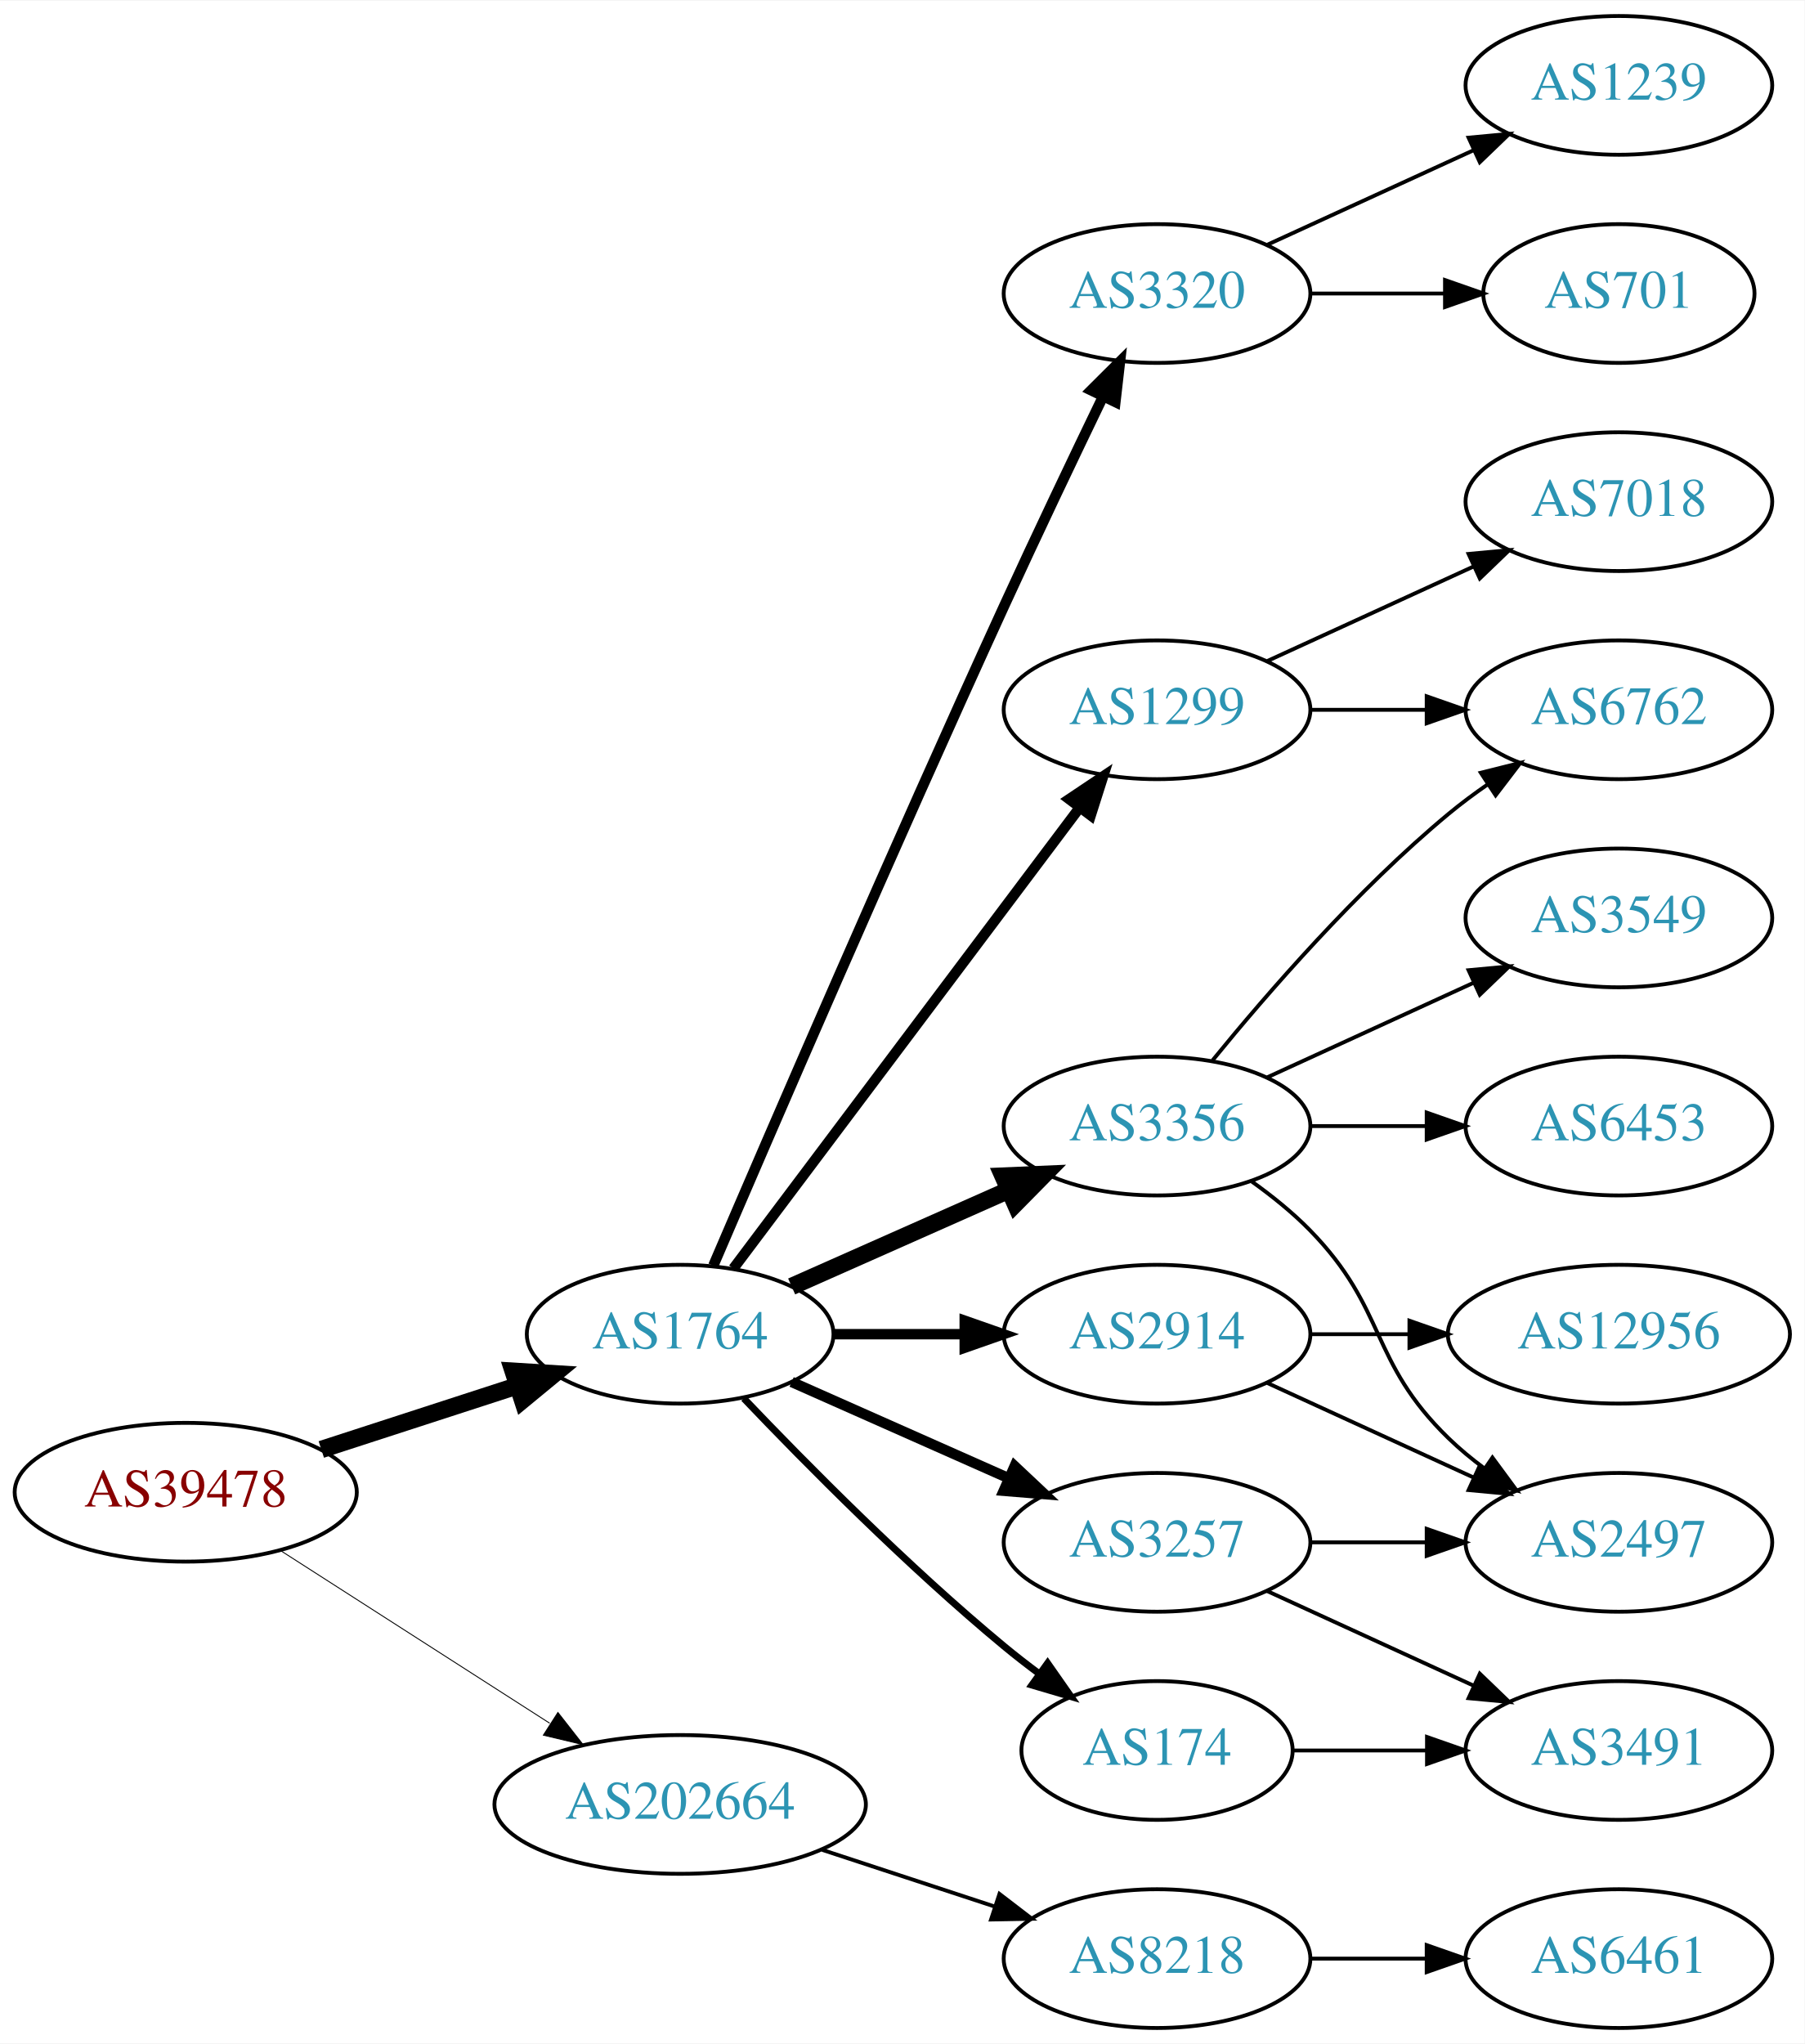
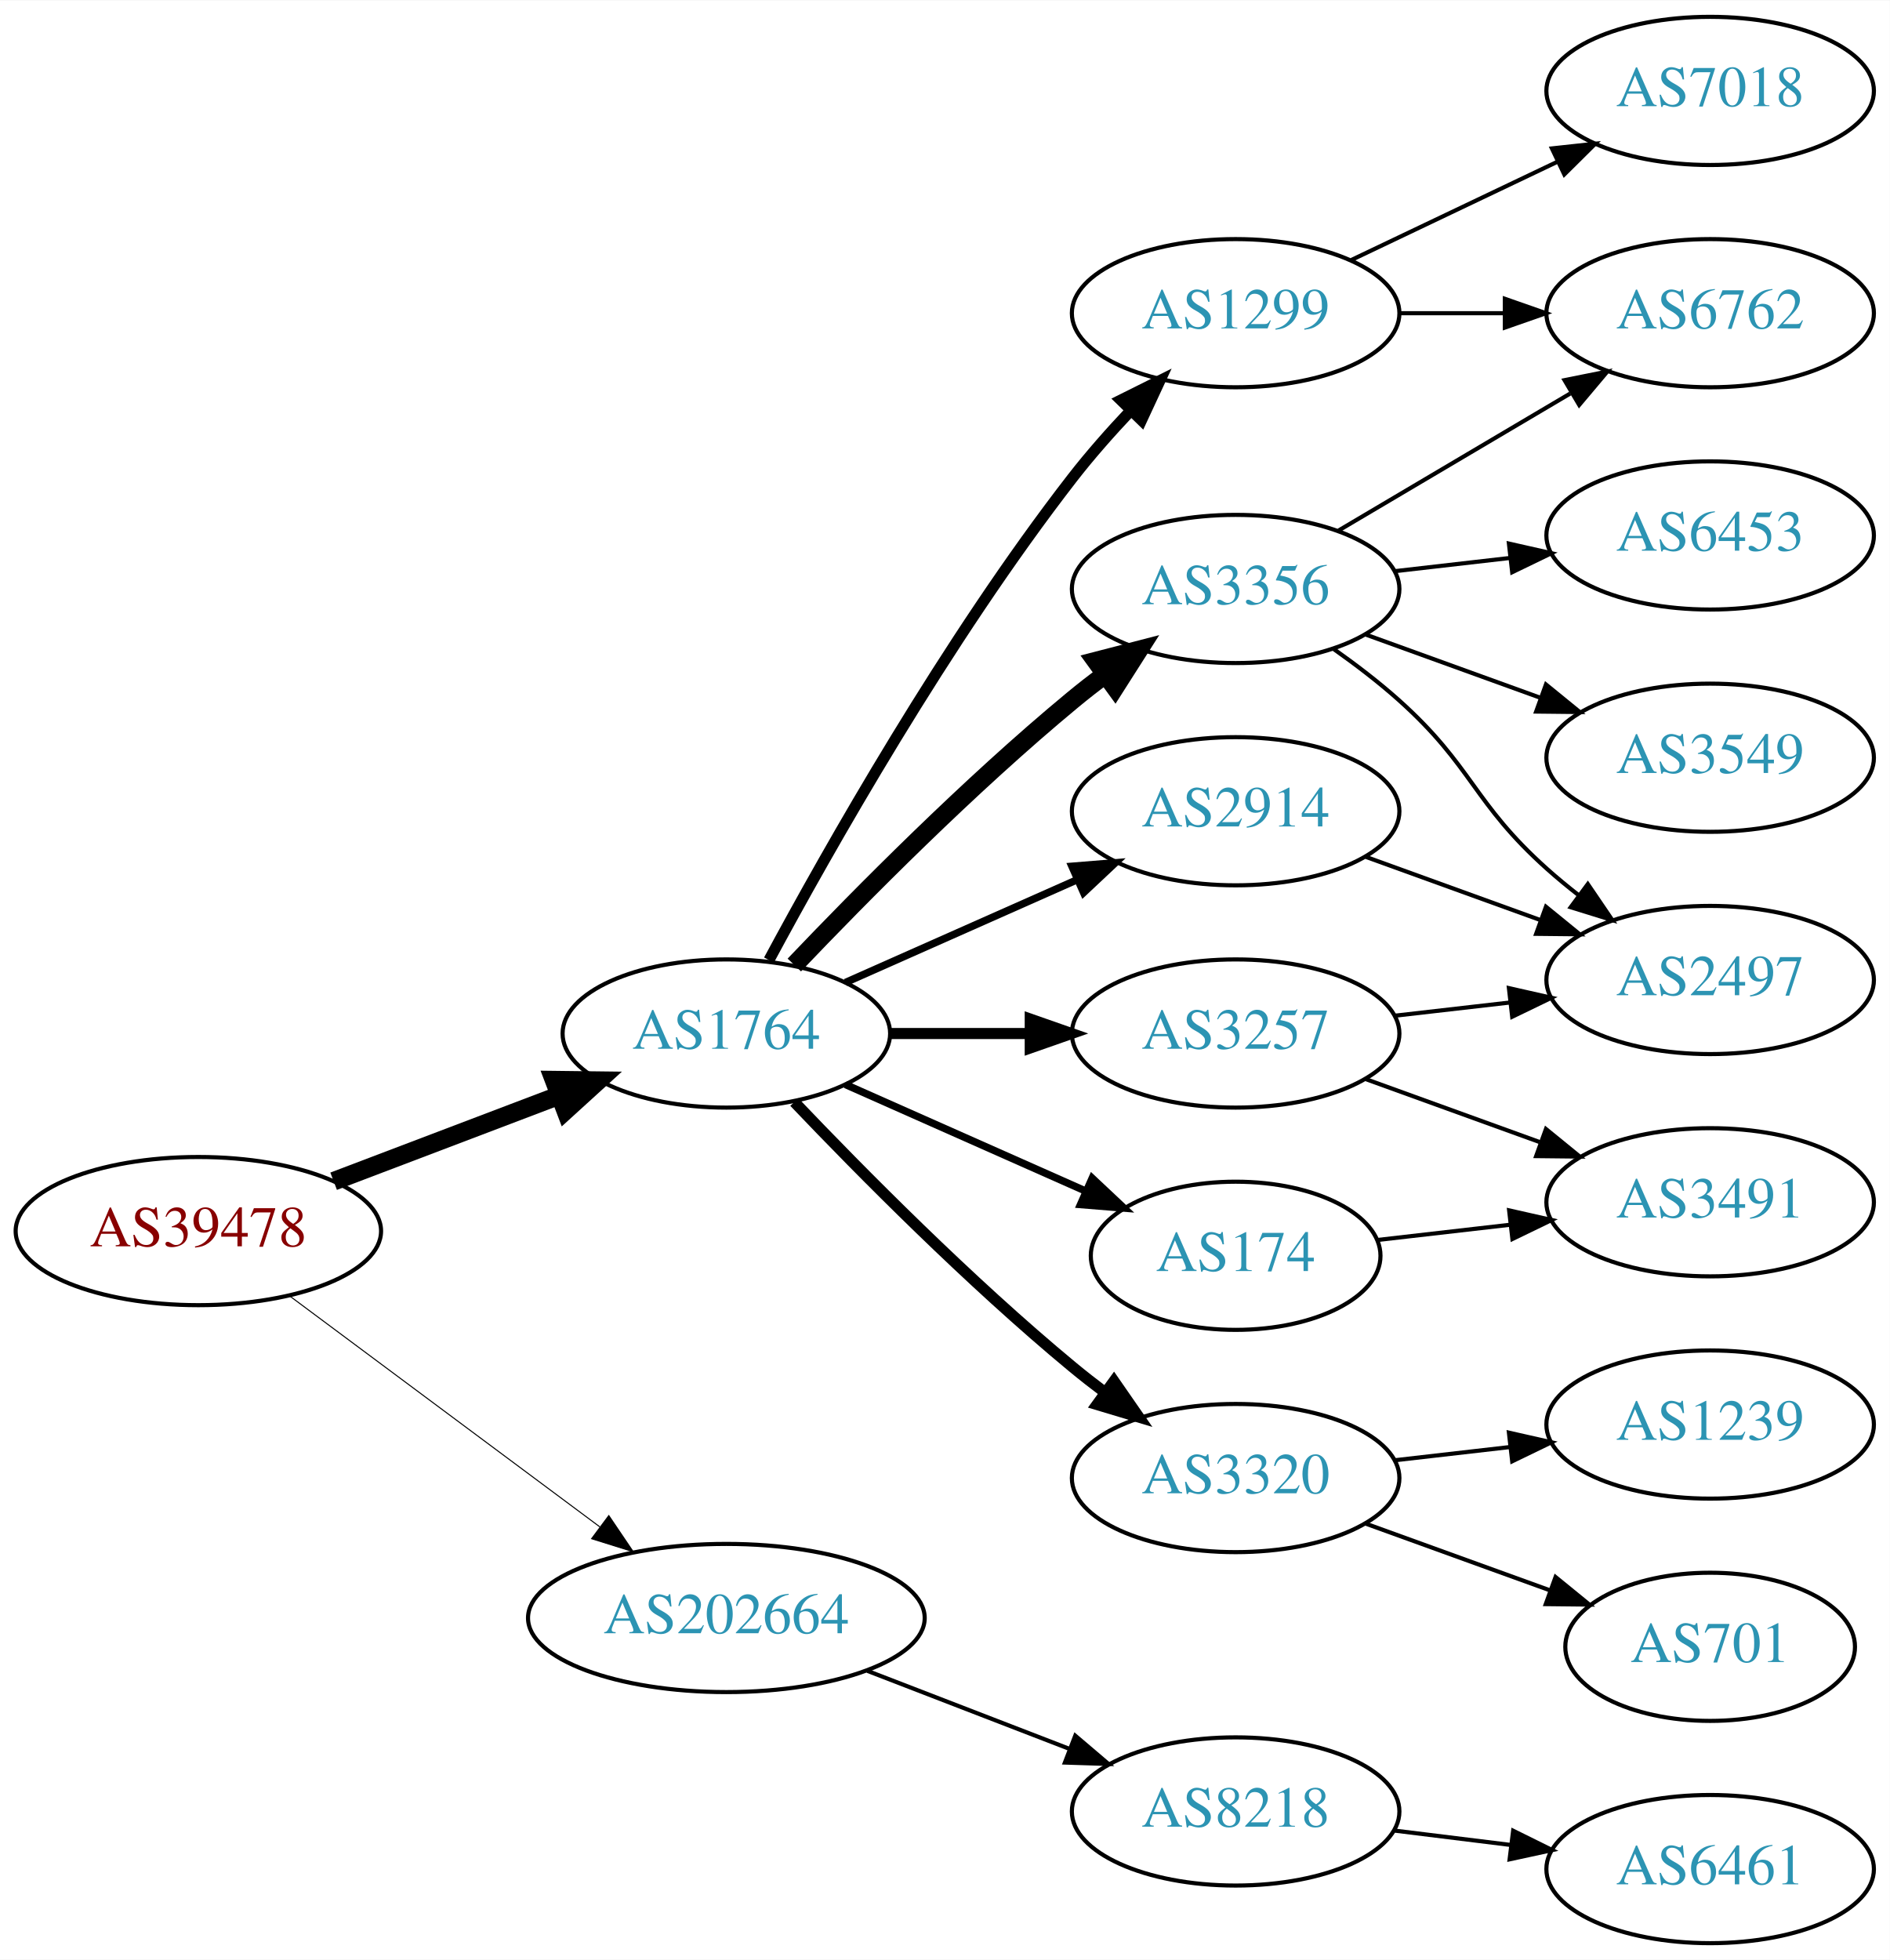
- <svg xmlns="http://www.w3.org/2000/svg" xmlns:xlink="http://www.w3.org/1999/xlink" width="468pt" height="530pt" viewBox="0.00 0.00 468.27 530.00">
-   <g id="graph0" class="graph" transform="scale(1 1) rotate(0) translate(4 526)">
-     <polygon fill="white" stroke="none" points="-4,4 -4,-526 464.269,-526 464.269,4 -4,4" />
+ <svg xmlns="http://www.w3.org/2000/svg" xmlns:xlink="http://www.w3.org/1999/xlink" width="459pt" height="476pt" viewBox="0.00 0.00 459.17 476.00">
+   <g id="graph0" class="graph" transform="scale(1 1) rotate(0) translate(4 472)">
+     <polygon fill="white" stroke="none" points="-4,4 -4,-472 455.17,-472 455.17,4 -4,4" />
    <g id="node1" class="node">
      <g id="a_node1">
        <a xlink:href="/asn/39478" xlink:title="AS39478 ~ ASFINAG [AT]">
-           <ellipse fill="#ffffff" stroke="black" cx="44.196" cy="-139" rx="44.393" ry="18" />
-           <text text-anchor="middle" x="44.196" y="-135.3" font-family="Times,serif" font-size="14.00" fill="#880000">AS39478</text>
+           <ellipse fill="#ffffff" stroke="black" cx="44.196" cy="-173" rx="44.393" ry="18" />
+           <text text-anchor="middle" x="44.196" y="-169.3" font-family="Times,serif" font-size="14.00" fill="#880000">AS39478</text>
        </a>
      </g>
    </g>
    <g id="node2" class="node">
      <g id="a_node2">
        <a xlink:href="/asn/1764" xlink:title="AS1764 ~ NEXTLAYER-AS [AT]">
-           <ellipse fill="#ffffff" stroke="black" cx="172.488" cy="-180" rx="39.794" ry="18" />
-           <text text-anchor="middle" x="172.488" y="-176.3" font-family="Times,serif" font-size="14.00" fill="#2c94b3">AS1764</text>
+           <ellipse fill="#ffffff" stroke="black" cx="172.488" cy="-221" rx="39.794" ry="18" />
+           <text text-anchor="middle" x="172.488" y="-217.3" font-family="Times,serif" font-size="14.00" fill="#2c94b3">AS1764</text>
        </a>
      </g>
    </g>
    <g id="edge1" class="edge">
-       <path fill="none" stroke="black" stroke-width="4.5" d="M79.373,-150.095C94.98,-155.162 113.602,-161.208 130.006,-166.533" />
-       <polygon fill="black" stroke="black" stroke-width="4.5" points="129.158,-170.398 139.885,-169.74 131.59,-162.907 129.158,-170.398" />
+       <path fill="none" stroke="black" stroke-width="4.5" d="M77.065,-185.112C93.712,-191.439 114.238,-199.241 131.896,-205.952" />
+       <polygon fill="black" stroke="black" stroke-width="4.5" points="130.622,-209.68 141.368,-209.552 133.42,-202.319 130.622,-209.68" />
    </g>
    <g id="node3" class="node">
      <g id="a_node3">
        <a xlink:href="/asn/202664" xlink:title="AS202664 ~ AS Jumper GmbH [AT]">
-           <ellipse fill="#ffffff" stroke="black" cx="172.488" cy="-58" rx="48.192" ry="18" />
-           <text text-anchor="middle" x="172.488" y="-54.3" font-family="Times,serif" font-size="14.00" fill="#2c94b3">AS202664</text>
+           <ellipse fill="#ffffff" stroke="black" cx="172.488" cy="-79" rx="48.192" ry="18" />
+           <text text-anchor="middle" x="172.488" y="-75.3" font-family="Times,serif" font-size="14.00" fill="#2c94b3">AS202664</text>
        </a>
      </g>
    </g>
    <g id="edge2" class="edge">
-       <path fill="none" stroke="black" stroke-width="0.237" d="M68.655,-123.954C88.341,-111.328 116.682,-93.151 138.628,-79.076" />
-       <polygon fill="black" stroke="black" stroke-width="0.237" points="140.767,-81.861 147.295,-73.516 136.988,-75.969 140.767,-81.861" />
+       <path fill="none" stroke="black" stroke-width="0.25" d="M66.335,-157.267C86.972,-141.906 118.566,-118.39 141.737,-101.144" />
+       <polygon fill="black" stroke="black" stroke-width="0.25" points="143.925,-103.878 149.857,-95.1 139.746,-98.263 143.925,-103.878" />
    </g>
    <g id="node4" class="node">
      <g id="a_node4">
-         <a xlink:href="/asn/3257" xlink:title="AS3257 ~ GTT [DE]">
-           <ellipse fill="#ffffff" stroke="black" cx="296.23" cy="-126" rx="39.794" ry="18" />
-           <text text-anchor="middle" x="296.23" y="-122.3" font-family="Times,serif" font-size="14.00" fill="#2c94b3">AS3257</text>
+         <a xlink:href="/asn/3356" xlink:title="AS3356 ~ Level 3 Parent, LLC [US]">
+           <ellipse fill="#ffffff" stroke="black" cx="296.23" cy="-329" rx="39.794" ry="18" />
+           <text text-anchor="middle" x="296.23" y="-325.3" font-family="Times,serif" font-size="14.00" fill="#2c94b3">AS3356</text>
        </a>
      </g>
    </g>
    <g id="edge3" class="edge">
-       <path fill="none" stroke="black" stroke-width="2.7" d="M201.418,-167.611C218.156,-160.187 239.65,-150.653 257.84,-142.585" />
-       <polygon fill="black" stroke="black" stroke-width="2.7" points="259.286,-145.772 267.008,-138.518 256.448,-139.373 259.286,-145.772" />
+       <path fill="none" stroke="black" stroke-width="4.5" d="M189,-237.643C205.17,-254.616 231.593,-281.323 256.584,-302 259.106,-304.087 261.784,-306.181 264.507,-308.229" />
+       <polygon fill="black" stroke="black" stroke-width="4.5" points="262.296,-311.49 272.7,-314.181 266.924,-305.118 262.296,-311.49" />
    </g>
    <g id="node5" class="node">
      <g id="a_node5">
-         <a xlink:href="/asn/3356" xlink:title="AS3356 ~ Level 3 Parent, LLC [US]">
-           <ellipse fill="#ffffff" stroke="black" cx="296.23" cy="-234" rx="39.794" ry="18" />
-           <text text-anchor="middle" x="296.23" y="-230.3" font-family="Times,serif" font-size="14.00" fill="#2c94b3">AS3356</text>
+         <a xlink:href="/asn/174" xlink:title="AS174 ~ Cogent Communications [US]">
+           <ellipse fill="#ffffff" stroke="black" cx="296.23" cy="-167" rx="35.194" ry="18" />
+           <text text-anchor="middle" x="296.23" y="-163.3" font-family="Times,serif" font-size="14.00" fill="#2c94b3">AS174</text>
        </a>
      </g>
    </g>
    <g id="edge4" class="edge">
-       <path fill="none" stroke="black" stroke-width="4.5" d="M201.418,-192.389C218.156,-199.813 239.65,-209.347 257.84,-217.415" />
-       <polygon fill="black" stroke="black" stroke-width="4.5" points="256.271,-221.027 267.008,-221.482 259.464,-213.828 256.271,-221.027" />
+       <path fill="none" stroke="black" stroke-width="1.8" d="M201.418,-208.611C218.754,-200.922 241.191,-190.969 259.776,-182.726" />
+       <polygon fill="black" stroke="black" stroke-width="1.8" points="261.374,-185.846 269.096,-178.592 258.536,-179.447 261.374,-185.846" />
    </g>
    <g id="node6" class="node">
      <g id="a_node6">
-         <a xlink:href="/asn/3320" xlink:title="AS3320 ~ DTAG [DE]">
-           <ellipse fill="#ffffff" stroke="black" cx="296.23" cy="-450" rx="39.794" ry="18" />
-           <text text-anchor="middle" x="296.23" y="-446.3" font-family="Times,serif" font-size="14.00" fill="#2c94b3">AS3320</text>
+         <a xlink:href="/asn/1299" xlink:title="AS1299 ~ Telia Carrier [EU]">
+           <ellipse fill="#ffffff" stroke="black" cx="296.23" cy="-396" rx="39.794" ry="18" />
+           <text text-anchor="middle" x="296.23" y="-392.3" font-family="Times,serif" font-size="14.00" fill="#2c94b3">AS1299</text>
        </a>
      </g>
    </g>
    <g id="edge5" class="edge">
-       <path fill="none" stroke="black" stroke-width="2.7" d="M181.096,-197.801C195.507,-231.406 227.913,-306.436 256.584,-369 264.915,-387.182 274.608,-407.494 282.202,-423.23" />
-       <polygon fill="black" stroke="black" stroke-width="2.7" points="279.122,-424.9 286.628,-432.377 285.423,-421.851 279.122,-424.9" />
+       <path fill="none" stroke="black" stroke-width="2.7" d="M182.841,-238.839C197.15,-265.456 226.043,-316.646 256.584,-356 260.879,-361.535 265.845,-367.147 270.755,-372.346" />
+       <polygon fill="black" stroke="black" stroke-width="2.7" points="268.343,-374.886 277.826,-379.612 273.36,-370.004 268.343,-374.886" />
    </g>
    <g id="node7" class="node">
      <g id="a_node7">
-         <a xlink:href="/asn/2914" xlink:title="AS2914 ~ NTT America, Inc. [US]">
-           <ellipse fill="#ffffff" stroke="black" cx="296.23" cy="-180" rx="39.794" ry="18" />
-           <text text-anchor="middle" x="296.23" y="-176.3" font-family="Times,serif" font-size="14.00" fill="#2c94b3">AS2914</text>
+         <a xlink:href="/asn/3257" xlink:title="AS3257 ~ GTT [DE]">
+           <ellipse fill="#ffffff" stroke="black" cx="296.23" cy="-221" rx="39.794" ry="18" />
+           <text text-anchor="middle" x="296.23" y="-217.3" font-family="Times,serif" font-size="14.00" fill="#2c94b3">AS3257</text>
        </a>
      </g>
    </g>
    <g id="edge6" class="edge">
-       <path fill="none" stroke="black" stroke-width="2.7" d="M212.343,-180C223.105,-180 234.928,-180 246.189,-180" />
-       <polygon fill="black" stroke="black" stroke-width="2.7" points="246.327,-183.5 256.327,-180 246.327,-176.5 246.327,-183.5" />
+       <path fill="none" stroke="black" stroke-width="2.7" d="M212.343,-221C223.105,-221 234.928,-221 246.189,-221" />
+       <polygon fill="black" stroke="black" stroke-width="2.7" points="246.327,-224.5 256.327,-221 246.327,-217.5 246.327,-224.5" />
    </g>
    <g id="node8" class="node">
      <g id="a_node8">
-         <a xlink:href="/asn/174" xlink:title="AS174 ~ Cogent Communications [US]">
-           <ellipse fill="#ffffff" stroke="black" cx="296.23" cy="-72" rx="35.194" ry="18" />
-           <text text-anchor="middle" x="296.23" y="-68.3" font-family="Times,serif" font-size="14.00" fill="#2c94b3">AS174</text>
+         <a xlink:href="/asn/2914" xlink:title="AS2914 ~ NTT America, Inc. [US]">
+           <ellipse fill="#ffffff" stroke="black" cx="296.23" cy="-275" rx="39.794" ry="18" />
+           <text text-anchor="middle" x="296.23" y="-271.3" font-family="Times,serif" font-size="14.00" fill="#2c94b3">AS2914</text>
        </a>
      </g>
    </g>
    <g id="edge7" class="edge">
-       <path fill="none" stroke="black" stroke-width="1.8" d="M189,-163.357C205.17,-146.384 231.593,-119.677 256.584,-99 259.465,-96.616 262.548,-94.223 265.67,-91.9" />
-       <polygon fill="black" stroke="black" stroke-width="1.8" points="267.839,-94.652 273.912,-85.97 263.751,-88.97 267.839,-94.652" />
+       <path fill="none" stroke="black" stroke-width="1.8" d="M201.418,-233.389C218.156,-240.813 239.65,-250.347 257.84,-258.415" />
+       <polygon fill="black" stroke="black" stroke-width="1.8" points="256.448,-261.627 267.008,-262.482 259.286,-255.228 256.448,-261.627" />
    </g>
    <g id="node9" class="node">
      <g id="a_node9">
-         <a xlink:href="/asn/1299" xlink:title="AS1299 ~ Telia Carrier [EU]">
-           <ellipse fill="#ffffff" stroke="black" cx="296.23" cy="-342" rx="39.794" ry="18" />
-           <text text-anchor="middle" x="296.23" y="-338.3" font-family="Times,serif" font-size="14.00" fill="#2c94b3">AS1299</text>
+         <a xlink:href="/asn/3320" xlink:title="AS3320 ~ DTAG [DE]">
+           <ellipse fill="#ffffff" stroke="black" cx="296.23" cy="-113" rx="39.794" ry="18" />
+           <text text-anchor="middle" x="296.23" y="-109.3" font-family="Times,serif" font-size="14.00" fill="#2c94b3">AS3320</text>
        </a>
      </g>
    </g>
    <g id="edge8" class="edge">
-       <path fill="none" stroke="black" stroke-width="2.7" d="M186.286,-197.031C207.694,-225.517 250.881,-282.985 275.972,-316.374" />
-       <polygon fill="black" stroke="black" stroke-width="2.7" points="273.431,-318.818 282.237,-324.71 279.027,-314.613 273.431,-318.818" />
-     </g>
-     <g id="node19" class="node">
-       <g id="a_node19">
+       <path fill="none" stroke="black" stroke-width="2.7" d="M189,-204.357C205.17,-187.384 231.593,-160.677 256.584,-140 259.106,-137.913 261.784,-135.819 264.507,-133.771" />
+       <polygon fill="black" stroke="black" stroke-width="2.7" points="266.667,-136.528 272.7,-127.819 262.553,-130.864 266.667,-136.528" />
+     </g>
+     <g id="node18" class="node">
+       <g id="a_node18">
        <a xlink:href="/asn/8218" xlink:title="AS8218 ~ legacy Neotelecoms [FR]">
-           <ellipse fill="#ffffff" stroke="black" cx="296.23" cy="-18" rx="39.794" ry="18" />
-           <text text-anchor="middle" x="296.23" y="-14.3" font-family="Times,serif" font-size="14.00" fill="#2c94b3">AS8218</text>
-         </a>
-       </g>
-     </g>
-     <g id="edge22" class="edge">
-       <path fill="none" stroke="black" d="M209.356,-46.215C223.375,-41.609 239.536,-36.299 254.029,-31.537" />
-       <polygon fill="black" stroke="black" points="255.342,-34.79 263.75,-28.343 253.157,-28.14 255.342,-34.79" />
-     </g>
-     <g id="node10" class="node">
-       <g id="a_node10">
-         <a xlink:href="/asn/2497" xlink:title="AS2497 ~ Internet Initiative Japan Inc. [JP]">
-           <ellipse fill="#ffffff" stroke="black" cx="416.073" cy="-126" rx="39.794" ry="18" />
-           <text text-anchor="middle" x="416.073" y="-122.3" font-family="Times,serif" font-size="14.00" fill="#2c94b3">AS2497</text>
-         </a>
-       </g>
-     </g>
-     <g id="edge9" class="edge">
-       <path fill="none" stroke="black" d="M336.143,-126C345.696,-126 356.046,-126 366.008,-126" />
-       <polygon fill="black" stroke="black" points="366.201,-129.5 376.201,-126 366.201,-122.5 366.201,-129.5" />
-     </g>
-     <g id="node11" class="node">
-       <g id="a_node11">
-         <a xlink:href="/asn/3491" xlink:title="AS3491 ~ PCCW Global, Inc. [US]">
-           <ellipse fill="#ffffff" stroke="black" cx="416.073" cy="-72" rx="39.794" ry="18" />
-           <text text-anchor="middle" x="416.073" y="-68.3" font-family="Times,serif" font-size="14.00" fill="#2c94b3">AS3491</text>
-         </a>
-       </g>
-     </g>
-     <g id="edge10" class="edge">
-       <path fill="none" stroke="black" d="M324.859,-113.339C340.816,-106.027 361.087,-96.739 378.369,-88.819" />
-       <polygon fill="black" stroke="black" points="379.984,-91.929 387.617,-84.581 377.068,-85.565 379.984,-91.929" />
-     </g>
-     <g id="edge13" class="edge">
-       <path fill="none" stroke="black" d="M320.824,-219.611C326.08,-215.852 331.412,-211.563 335.877,-207 356.049,-186.383 351.183,-173.094 371.877,-153 374.722,-150.237 377.896,-147.614 381.196,-145.166" />
-       <polygon fill="black" stroke="black" points="383.261,-147.994 389.544,-139.462 379.312,-142.214 383.261,-147.994" />
+           <ellipse fill="#ffffff" stroke="black" cx="296.23" cy="-32" rx="39.794" ry="18" />
+           <text text-anchor="middle" x="296.23" y="-28.3" font-family="Times,serif" font-size="14.00" fill="#2c94b3">AS8218</text>
+         </a>
+       </g>
+     </g>
+     <g id="edge21" class="edge">
+       <path fill="none" stroke="black" d="M206.754,-66.157C221.913,-60.305 239.969,-53.334 255.804,-47.221" />
+       <polygon fill="black" stroke="black" points="257.263,-50.409 265.332,-43.543 254.742,-43.879 257.263,-50.409" />
    </g>
    <g id="node12" class="node">
      <g id="a_node12">
-         <a xlink:href="/asn/3549" xlink:title="AS3549 ~ Level 3 Parent, LLC [US]">
-           <ellipse fill="#ffffff" stroke="black" cx="416.073" cy="-288" rx="39.794" ry="18" />
-           <text text-anchor="middle" x="416.073" y="-284.3" font-family="Times,serif" font-size="14.00" fill="#2c94b3">AS3549</text>
-         </a>
-       </g>
-     </g>
-     <g id="edge11" class="edge">
-       <path fill="none" stroke="black" d="M324.859,-246.661C340.816,-253.973 361.087,-263.261 378.369,-271.181" />
-       <polygon fill="black" stroke="black" points="377.068,-274.435 387.617,-275.419 379.984,-268.071 377.068,-274.435" />
+         <a xlink:href="/asn/6762" xlink:title="AS6762 ~ TELECOM ITALIA SPARKLE S.p.A. [IT]">
+           <ellipse fill="#ffffff" stroke="black" cx="411.523" cy="-396" rx="39.794" ry="18" />
+           <text text-anchor="middle" x="411.523" y="-392.3" font-family="Times,serif" font-size="14.00" fill="#2c94b3">AS6762</text>
+         </a>
+       </g>
+     </g>
+     <g id="edge13" class="edge">
+       <path fill="none" stroke="black" d="M321.257,-343.209C337.629,-352.891 359.516,-365.835 377.52,-376.482" />
+       <polygon fill="black" stroke="black" points="376.142,-379.734 386.531,-381.812 379.705,-373.708 376.142,-379.734" />
    </g>
    <g id="node13" class="node">
      <g id="a_node13">
        <a xlink:href="/asn/6453" xlink:title="AS6453 ~ TATA COMMUNICATIONS (AMERICA) INC [US]">
-           <ellipse fill="#ffffff" stroke="black" cx="416.073" cy="-234" rx="39.794" ry="18" />
-           <text text-anchor="middle" x="416.073" y="-230.3" font-family="Times,serif" font-size="14.00" fill="#2c94b3">AS6453</text>
+           <ellipse fill="#ffffff" stroke="black" cx="411.523" cy="-342" rx="39.794" ry="18" />
+           <text text-anchor="middle" x="411.523" y="-338.3" font-family="Times,serif" font-size="14.00" fill="#2c94b3">AS6453</text>
        </a>
      </g>
    </g>
    <g id="edge12" class="edge">
-       <path fill="none" stroke="black" d="M336.143,-234C345.696,-234 356.046,-234 366.008,-234" />
-       <polygon fill="black" stroke="black" points="366.201,-237.5 376.201,-234 366.201,-230.5 366.201,-237.5" />
+       <path fill="none" stroke="black" d="M334.955,-333.329C343.937,-334.359 353.635,-335.472 362.993,-336.546" />
+       <polygon fill="black" stroke="black" points="362.629,-340.027 372.963,-337.69 363.427,-333.073 362.629,-340.027" />
    </g>
    <g id="node14" class="node">
      <g id="a_node14">
-         <a xlink:href="/asn/6762" xlink:title="AS6762 ~ TELECOM ITALIA SPARKLE S.p.A. [IT]">
-           <ellipse fill="#ffffff" stroke="black" cx="416.073" cy="-342" rx="39.794" ry="18" />
-           <text text-anchor="middle" x="416.073" y="-338.3" font-family="Times,serif" font-size="14.00" fill="#2c94b3">AS6762</text>
+         <a xlink:href="/asn/3549" xlink:title="AS3549 ~ Level 3 Parent, LLC [US]">
+           <ellipse fill="#ffffff" stroke="black" cx="411.523" cy="-288" rx="39.794" ry="18" />
+           <text text-anchor="middle" x="411.523" y="-284.3" font-family="Times,serif" font-size="14.00" fill="#2c94b3">AS3549</text>
        </a>
      </g>
    </g>
    <g id="edge14" class="edge">
-       <path fill="none" stroke="black" d="M310.649,-251.065C324.764,-268.375 348.178,-295.345 371.877,-315 375.093,-317.668 378.594,-320.27 382.164,-322.741" />
-       <polygon fill="black" stroke="black" points="380.242,-325.666 390.52,-328.236 384.088,-319.817 380.242,-325.666" />
+       <path fill="none" stroke="black" d="M327.889,-317.905C340.861,-313.21 356.155,-307.676 370.035,-302.652" />
+       <polygon fill="black" stroke="black" points="371.628,-305.798 379.84,-299.104 369.246,-299.216 371.628,-305.798" />
    </g>
    <g id="node15" class="node">
      <g id="a_node15">
-         <a xlink:href="/asn/701" xlink:title="AS701 ~ UUNET [US]">
-           <ellipse fill="#ffffff" stroke="black" cx="416.073" cy="-450" rx="35.194" ry="18" />
-           <text text-anchor="middle" x="416.073" y="-446.3" font-family="Times,serif" font-size="14.00" fill="#2c94b3">AS701</text>
+         <a xlink:href="/asn/2497" xlink:title="AS2497 ~ Internet Initiative Japan Inc. [JP]">
+           <ellipse fill="#ffffff" stroke="black" cx="411.523" cy="-234" rx="39.794" ry="18" />
+           <text text-anchor="middle" x="411.523" y="-230.3" font-family="Times,serif" font-size="14.00" fill="#2c94b3">AS2497</text>
        </a>
      </g>
    </g>
    <g id="edge15" class="edge">
-       <path fill="none" stroke="black" d="M336.143,-450C347.23,-450 359.389,-450 370.771,-450" />
-       <polygon fill="black" stroke="black" points="370.953,-453.5 380.953,-450 370.953,-446.5 370.953,-453.5" />
+       <path fill="none" stroke="black" d="M319.995,-314.454C325.394,-310.641 330.997,-306.367 335.877,-302 353.946,-285.828 353.807,-277.172 371.877,-261 374.316,-258.817 376.937,-256.656 379.623,-254.565" />
+       <polygon fill="black" stroke="black" points="381.801,-257.307 387.758,-248.546 377.638,-251.68 381.801,-257.307" />
+     </g>
+     <g id="node10" class="node">
+       <g id="a_node10">
+         <a xlink:href="/asn/3491" xlink:title="AS3491 ~ PCCW Global, Inc. [US]">
+           <ellipse fill="#ffffff" stroke="black" cx="411.523" cy="-180" rx="39.794" ry="18" />
+           <text text-anchor="middle" x="411.523" y="-176.3" font-family="Times,serif" font-size="14.00" fill="#2c94b3">AS3491</text>
+         </a>
+       </g>
+     </g>
+     <g id="edge9" class="edge">
+       <path fill="none" stroke="black" d="M330.609,-170.83C340.699,-171.988 351.982,-173.283 362.817,-174.526" />
+       <polygon fill="black" stroke="black" points="362.681,-178.033 373.014,-175.696 363.479,-171.079 362.681,-178.033" />
+     </g>
+     <g id="node11" class="node">
+       <g id="a_node11">
+         <a xlink:href="/asn/7018" xlink:title="AS7018 ~ AT&amp;T Services, Inc. [US]">
+           <ellipse fill="#ffffff" stroke="black" cx="411.523" cy="-450" rx="39.794" ry="18" />
+           <text text-anchor="middle" x="411.523" y="-446.3" font-family="Times,serif" font-size="14.00" fill="#2c94b3">AS7018</text>
+         </a>
+       </g>
+     </g>
+     <g id="edge10" class="edge">
+       <path fill="none" stroke="black" d="M324.367,-408.934C339.361,-416.081 358.182,-425.052 374.405,-432.785" />
+       <polygon fill="black" stroke="black" points="373.075,-436.028 383.608,-437.171 376.087,-429.709 373.075,-436.028" />
+     </g>
+     <g id="edge11" class="edge">
+       <path fill="none" stroke="black" d="M335.902,-396C344.105,-396 352.869,-396 361.401,-396" />
+       <polygon fill="black" stroke="black" points="361.641,-399.5 371.641,-396 361.641,-392.5 361.641,-399.5" />
+     </g>
+     <g id="edge16" class="edge">
+       <path fill="none" stroke="black" d="M327.889,-209.905C340.861,-205.21 356.155,-199.676 370.035,-194.652" />
+       <polygon fill="black" stroke="black" points="371.628,-197.798 379.84,-191.104 369.246,-191.216 371.628,-197.798" />
+     </g>
+     <g id="edge17" class="edge">
+       <path fill="none" stroke="black" d="M334.955,-225.329C343.937,-226.359 353.635,-227.472 362.993,-228.546" />
+       <polygon fill="black" stroke="black" points="362.629,-232.027 372.963,-229.69 363.427,-225.073 362.629,-232.027" />
+     </g>
+     <g id="edge18" class="edge">
+       <path fill="none" stroke="black" d="M327.889,-263.905C340.861,-259.21 356.155,-253.676 370.035,-248.652" />
+       <polygon fill="black" stroke="black" points="371.628,-251.798 379.84,-245.104 369.246,-245.216 371.628,-251.798" />
    </g>
    <g id="node16" class="node">
      <g id="a_node16">
        <a xlink:href="/asn/1239" xlink:title="AS1239 ~ Sprint [US]">
-           <ellipse fill="#ffffff" stroke="black" cx="416.073" cy="-504" rx="39.794" ry="18" />
-           <text text-anchor="middle" x="416.073" y="-500.3" font-family="Times,serif" font-size="14.00" fill="#2c94b3">AS1239</text>
-         </a>
-       </g>
-     </g>
-     <g id="edge16" class="edge">
-       <path fill="none" stroke="black" d="M324.859,-462.661C340.816,-469.973 361.087,-479.261 378.369,-487.181" />
-       <polygon fill="black" stroke="black" points="377.068,-490.435 387.617,-491.419 379.984,-484.071 377.068,-490.435" />
-     </g>
-     <g id="edge17" class="edge">
-       <path fill="none" stroke="black" d="M324.859,-167.339C340.816,-160.027 361.087,-150.739 378.369,-142.819" />
-       <polygon fill="black" stroke="black" points="379.984,-145.929 387.617,-138.581 377.068,-139.565 379.984,-145.929" />
+           <ellipse fill="#ffffff" stroke="black" cx="411.523" cy="-126" rx="39.794" ry="18" />
+           <text text-anchor="middle" x="411.523" y="-122.3" font-family="Times,serif" font-size="14.00" fill="#2c94b3">AS1239</text>
+         </a>
+       </g>
+     </g>
+     <g id="edge19" class="edge">
+       <path fill="none" stroke="black" d="M334.955,-117.329C343.937,-118.359 353.635,-119.472 362.993,-120.546" />
+       <polygon fill="black" stroke="black" points="362.629,-124.027 372.963,-121.69 363.427,-117.073 362.629,-124.027" />
    </g>
    <g id="node17" class="node">
      <g id="a_node17">
-         <a xlink:href="/asn/12956" xlink:title="AS12956 ~ TELXIUS [ES]">
-           <ellipse fill="#ffffff" stroke="black" cx="416.073" cy="-180" rx="44.393" ry="18" />
-           <text text-anchor="middle" x="416.073" y="-176.3" font-family="Times,serif" font-size="14.00" fill="#2c94b3">AS12956</text>
-         </a>
-       </g>
-     </g>
-     <g id="edge18" class="edge">
-       <path fill="none" stroke="black" d="M336.143,-180C344.245,-180 352.921,-180 361.447,-180" />
-       <polygon fill="black" stroke="black" points="361.725,-183.5 371.725,-180 361.724,-176.5 361.725,-183.5" />
-     </g>
-     <g id="edge19" class="edge">
-       <path fill="none" stroke="black" d="M331.632,-72C342.456,-72 354.623,-72 366.25,-72" />
-       <polygon fill="black" stroke="black" points="366.281,-75.5 376.281,-72 366.281,-68.5 366.281,-75.5" />
+         <a xlink:href="/asn/701" xlink:title="AS701 ~ UUNET [US]">
+           <ellipse fill="#ffffff" stroke="black" cx="411.523" cy="-72" rx="35.194" ry="18" />
+           <text text-anchor="middle" x="411.523" y="-68.3" font-family="Times,serif" font-size="14.00" fill="#2c94b3">AS701</text>
+         </a>
+       </g>
    </g>
    <g id="edge20" class="edge">
-       <path fill="none" stroke="black" d="M336.143,-342C345.696,-342 356.046,-342 366.008,-342" />
-       <polygon fill="black" stroke="black" points="366.201,-345.5 376.201,-342 366.201,-338.5 366.201,-345.5" />
-     </g>
-     <g id="node18" class="node">
-       <g id="a_node18">
-         <a xlink:href="/asn/7018" xlink:title="AS7018 ~ AT&amp;T Services, Inc. [US]">
-           <ellipse fill="#ffffff" stroke="black" cx="416.073" cy="-396" rx="39.794" ry="18" />
-           <text text-anchor="middle" x="416.073" y="-392.3" font-family="Times,serif" font-size="14.00" fill="#2c94b3">AS7018</text>
-         </a>
-       </g>
-     </g>
-     <g id="edge21" class="edge">
-       <path fill="none" stroke="black" d="M324.859,-354.661C340.816,-361.973 361.087,-371.261 378.369,-379.181" />
-       <polygon fill="black" stroke="black" points="377.068,-382.435 387.617,-383.419 379.984,-376.071 377.068,-382.435" />
-     </g>
-     <g id="node20" class="node">
-       <g id="a_node20">
+       <path fill="none" stroke="black" d="M327.889,-101.905C341.626,-96.933 357.966,-91.02 372.475,-85.769" />
+       <polygon fill="black" stroke="black" points="373.961,-88.954 382.173,-82.26 371.579,-82.372 373.961,-88.954" />
+     </g>
+     <g id="node19" class="node">
+       <g id="a_node19">
        <a xlink:href="/asn/6461" xlink:title="AS6461 ~ Zayo Bandwidth [US]">
-           <ellipse fill="#ffffff" stroke="black" cx="416.073" cy="-18" rx="39.794" ry="18" />
-           <text text-anchor="middle" x="416.073" y="-14.3" font-family="Times,serif" font-size="14.00" fill="#2c94b3">AS6461</text>
-         </a>
-       </g>
-     </g>
-     <g id="edge23" class="edge">
-       <path fill="none" stroke="black" d="M336.143,-18C345.696,-18 356.046,-18 366.008,-18" />
-       <polygon fill="black" stroke="black" points="366.201,-21.5 376.201,-18 366.201,-14.5 366.201,-21.5" />
+           <ellipse fill="#ffffff" stroke="black" cx="411.523" cy="-18" rx="39.794" ry="18" />
+           <text text-anchor="middle" x="411.523" y="-14.3" font-family="Times,serif" font-size="14.00" fill="#2c94b3">AS6461</text>
+         </a>
+       </g>
+     </g>
+     <g id="edge22" class="edge">
+       <path fill="none" stroke="black" d="M334.64,-27.377C343.728,-26.254 353.566,-25.038 363.05,-23.866" />
+       <polygon fill="black" stroke="black" points="363.657,-27.318 373.152,-22.618 362.798,-20.371 363.657,-27.318" />
    </g>
  </g>
</svg>
